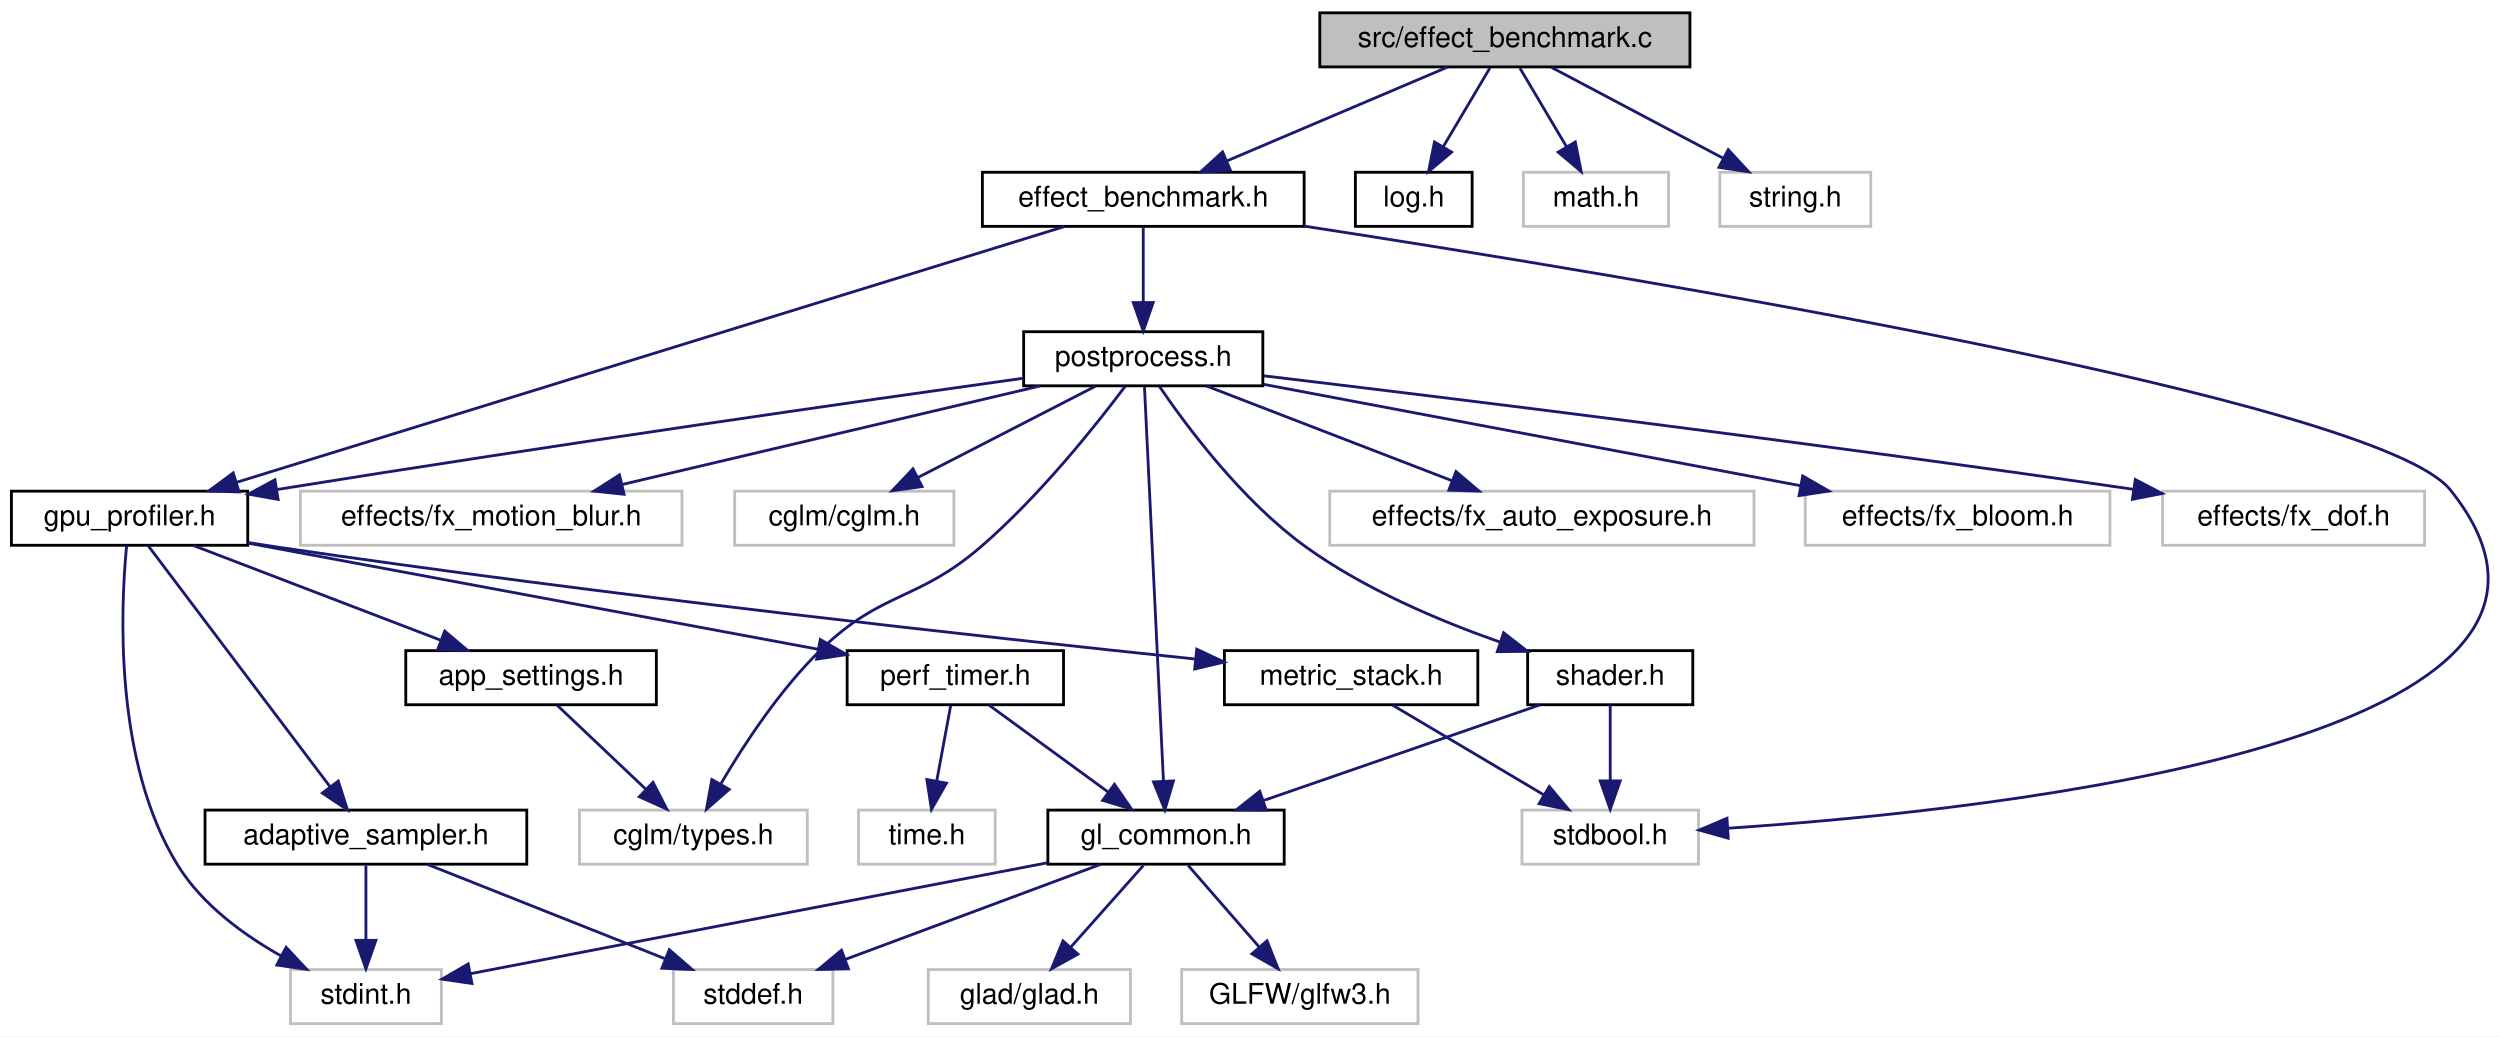
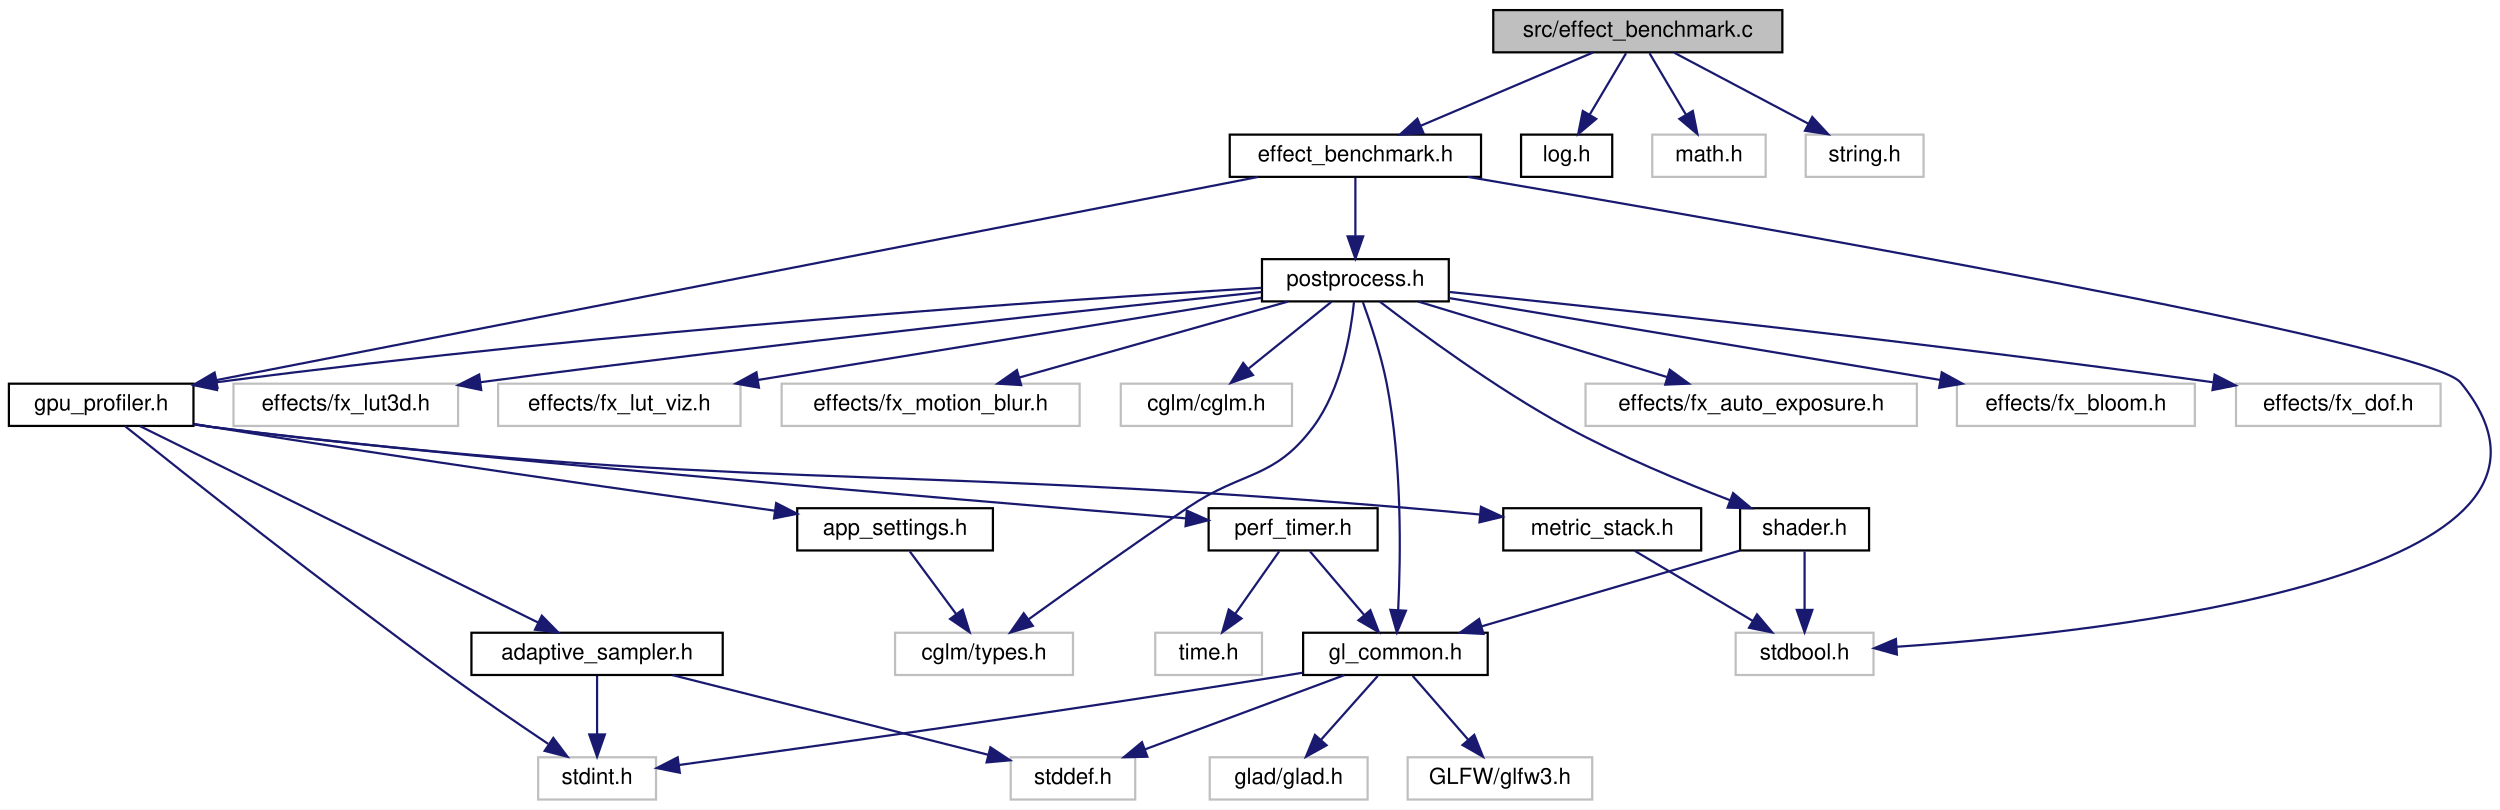
- <svg xmlns="http://www.w3.org/2000/svg" xmlns:xlink="http://www.w3.org/1999/xlink" width="878pt" height="364pt" viewBox="0.00 0.00 877.98 364.00">
+ <svg xmlns="http://www.w3.org/2000/svg" xmlns:xlink="http://www.w3.org/1999/xlink" width="1124pt" height="364pt" viewBox="0.00 0.00 1124.22 364.00">
  <g id="graph0" class="graph" transform="scale(1 1) rotate(0) translate(4 360)">
-     <polygon fill="white" stroke="transparent" points="-4,4 -4,-360 873.98,-360 873.98,4 -4,4" />
+     <polygon fill="white" stroke="transparent" points="-4,4 -4,-360 1120.22,-360 1120.22,4 -4,4" />
    <g id="node1" class="node">
      <g id="a_node1">
        <a xlink:title="Automated A/B GPU cost measurement for postprocess effects.">
-           <polygon fill="#bfbfbf" stroke="black" points="459.5,-336.5 459.5,-355.5 589.5,-355.5 589.5,-336.5 459.5,-336.5" />
-           <text text-anchor="middle" x="524.5" y="-343.5" font-family="Helvetica,sans-Serif" font-size="10.00">src/effect_benchmark.c</text>
+           <polygon fill="#bfbfbf" stroke="black" points="667.5,-336.5 667.5,-355.5 797.5,-355.5 797.5,-336.5 667.5,-336.5" />
+           <text text-anchor="middle" x="732.5" y="-343.5" font-family="Helvetica,sans-Serif" font-size="10.00">src/effect_benchmark.c</text>
        </a>
      </g>
    </g>
    <g id="node2" class="node">
      <g id="a_node2">
        <a xlink:href="effect__benchmark_8h.html" target="_top" xlink:title="Automated A/B GPU cost measurement for individual postprocess effects.">
-           <polygon fill="white" stroke="black" points="341,-280.5 341,-299.5 454,-299.5 454,-280.5 341,-280.5" />
-           <text text-anchor="middle" x="397.5" y="-287.5" font-family="Helvetica,sans-Serif" font-size="10.00">effect_benchmark.h</text>
+           <polygon fill="white" stroke="black" points="549,-280.5 549,-299.5 662,-299.5 662,-280.5 549,-280.5" />
+           <text text-anchor="middle" x="605.5" y="-287.5" font-family="Helvetica,sans-Serif" font-size="10.00">effect_benchmark.h</text>
        </a>
      </g>
    </g>
    <g id="edge1" class="edge">
-       <path fill="none" stroke="midnightblue" d="M504.38,-336.44C483.48,-327.56 450.57,-313.56 426.78,-303.45" />
-       <polygon fill="midnightblue" stroke="midnightblue" points="428.1,-300.21 417.53,-299.52 425.36,-306.65 428.1,-300.21" />
-     </g>
-     <g id="node23" class="node">
-       <g id="a_node23">
-         <a xlink:href="log_8h.html" target="_top" xlink:title="Thread-safe logging utility with timestamps and severity levels.">
-           <polygon fill="white" stroke="black" points="472,-280.5 472,-299.5 513,-299.5 513,-280.5 472,-280.5" />
-           <text text-anchor="middle" x="492.5" y="-287.5" font-family="Helvetica,sans-Serif" font-size="10.00">log.h</text>
-         </a>
-       </g>
-     </g>
-     <g id="edge31" class="edge">
-       <path fill="none" stroke="midnightblue" d="M519.22,-336.08C514.79,-328.61 508.34,-317.72 502.88,-308.52" />
-       <polygon fill="midnightblue" stroke="midnightblue" points="505.79,-306.57 497.69,-299.75 499.77,-310.14 505.79,-306.57" />
-     </g>
-     <g id="node24" class="node">
-       <g id="a_node24">
-         <a xlink:title=" ">
-           <polygon fill="white" stroke="#bfbfbf" points="531,-280.5 531,-299.5 582,-299.5 582,-280.5 531,-280.5" />
-           <text text-anchor="middle" x="556.5" y="-287.5" font-family="Helvetica,sans-Serif" font-size="10.00">math.h</text>
-         </a>
-       </g>
-     </g>
-     <g id="edge32" class="edge">
-       <path fill="none" stroke="midnightblue" d="M529.78,-336.08C534.21,-328.61 540.66,-317.72 546.12,-308.52" />
-       <polygon fill="midnightblue" stroke="midnightblue" points="549.23,-310.14 551.31,-299.75 543.21,-306.57 549.23,-310.14" />
+       <path fill="none" stroke="midnightblue" d="M712.38,-336.44C691.48,-327.56 658.57,-313.56 634.78,-303.45" />
+       <polygon fill="midnightblue" stroke="midnightblue" points="636.1,-300.21 625.53,-299.52 633.36,-306.65 636.1,-300.21" />
    </g>
    <g id="node25" class="node">
      <g id="a_node25">
-         <a xlink:title=" ">
-           <polygon fill="white" stroke="#bfbfbf" points="600,-280.5 600,-299.5 653,-299.5 653,-280.5 600,-280.5" />
-           <text text-anchor="middle" x="626.5" y="-287.5" font-family="Helvetica,sans-Serif" font-size="10.00">string.h</text>
+         <a xlink:href="log_8h.html" target="_top" xlink:title="Thread-safe logging utility with timestamps and severity levels.">
+           <polygon fill="white" stroke="black" points="680,-280.5 680,-299.5 721,-299.5 721,-280.5 680,-280.5" />
+           <text text-anchor="middle" x="700.5" y="-287.5" font-family="Helvetica,sans-Serif" font-size="10.00">log.h</text>
        </a>
      </g>
    </g>
    <g id="edge33" class="edge">
-       <path fill="none" stroke="midnightblue" d="M540.89,-336.32C557.17,-327.7 582.37,-314.36 601.22,-304.39" />
-       <polygon fill="midnightblue" stroke="midnightblue" points="602.95,-307.43 610.15,-299.65 599.68,-301.24 602.95,-307.43" />
+       <path fill="none" stroke="midnightblue" d="M727.22,-336.08C722.79,-328.61 716.34,-317.72 710.88,-308.52" />
+       <polygon fill="midnightblue" stroke="midnightblue" points="713.79,-306.57 705.69,-299.75 707.77,-310.14 713.79,-306.57" />
+     </g>
+     <g id="node26" class="node">
+       <g id="a_node26">
+         <a xlink:title=" ">
+           <polygon fill="white" stroke="#bfbfbf" points="739,-280.5 739,-299.5 790,-299.5 790,-280.5 739,-280.5" />
+           <text text-anchor="middle" x="764.5" y="-287.5" font-family="Helvetica,sans-Serif" font-size="10.00">math.h</text>
+         </a>
+       </g>
+     </g>
+     <g id="edge34" class="edge">
+       <path fill="none" stroke="midnightblue" d="M737.78,-336.08C742.21,-328.61 748.66,-317.72 754.12,-308.52" />
+       <polygon fill="midnightblue" stroke="midnightblue" points="757.23,-310.14 759.31,-299.75 751.21,-306.57 757.23,-310.14" />
+     </g>
+     <g id="node27" class="node">
+       <g id="a_node27">
+         <a xlink:title=" ">
+           <polygon fill="white" stroke="#bfbfbf" points="808,-280.5 808,-299.5 861,-299.5 861,-280.5 808,-280.5" />
+           <text text-anchor="middle" x="834.5" y="-287.5" font-family="Helvetica,sans-Serif" font-size="10.00">string.h</text>
+         </a>
+       </g>
+     </g>
+     <g id="edge35" class="edge">
+       <path fill="none" stroke="midnightblue" d="M748.89,-336.32C765.17,-327.7 790.37,-314.36 809.22,-304.39" />
+       <polygon fill="midnightblue" stroke="midnightblue" points="810.95,-307.43 818.15,-299.65 807.68,-301.24 810.95,-307.43" />
    </g>
    <g id="node3" class="node">
      <g id="a_node3">
        <a xlink:href="gpu__profiler_8h.html" target="_top" xlink:title=" ">
          <polygon fill="white" stroke="black" points="0,-168.5 0,-187.5 83,-187.5 83,-168.5 0,-168.5" />
          <text text-anchor="middle" x="41.5" y="-175.5" font-family="Helvetica,sans-Serif" font-size="10.00">gpu_profiler.h</text>
        </a>
      </g>
    </g>
    <g id="edge2" class="edge">
-       <path fill="none" stroke="midnightblue" d="M369.86,-280.46C306.51,-260.89 150.78,-212.77 78.93,-190.57" />
-       <polygon fill="midnightblue" stroke="midnightblue" points="79.95,-187.22 69.37,-187.61 77.89,-193.91 79.95,-187.22" />
+       <path fill="none" stroke="midnightblue" d="M561.71,-280.46C459.06,-260.44 203.28,-210.55 93.21,-189.09" />
+       <polygon fill="midnightblue" stroke="midnightblue" points="93.82,-185.64 83.34,-187.16 92.48,-192.51 93.82,-185.64" />
    </g>
    <g id="node8" class="node">
      <g id="a_node8">
        <a xlink:title=" ">
-           <polygon fill="white" stroke="#bfbfbf" points="530.5,-56.5 530.5,-75.5 592.5,-75.5 592.5,-56.5 530.5,-56.5" />
-           <text text-anchor="middle" x="561.5" y="-63.5" font-family="Helvetica,sans-Serif" font-size="10.00">stdbool.h</text>
-         </a>
-       </g>
-     </g>
-     <g id="edge30" class="edge">
-       <path fill="none" stroke="midnightblue" d="M454.05,-280.58C571.12,-262.57 831.23,-219.44 856.5,-188 927.02,-100.27 699.39,-75.57 602.76,-69.12" />
-       <polygon fill="midnightblue" stroke="midnightblue" points="602.94,-65.62 592.74,-68.48 602.5,-72.61 602.94,-65.62" />
+           <polygon fill="white" stroke="#bfbfbf" points="776.5,-56.5 776.5,-75.5 838.5,-75.5 838.5,-56.5 776.5,-56.5" />
+           <text text-anchor="middle" x="807.5" y="-63.5" font-family="Helvetica,sans-Serif" font-size="10.00">stdbool.h</text>
+         </a>
+       </g>
+     </g>
+     <g id="edge32" class="edge">
+       <path fill="none" stroke="midnightblue" d="M656.02,-280.5C779.62,-259.46 1088.26,-205.43 1102.5,-188 1173.73,-100.84 945.68,-75.8 848.85,-69.19" />
+       <polygon fill="midnightblue" stroke="midnightblue" points="849.02,-65.69 838.81,-68.54 848.56,-72.68 849.02,-65.69" />
    </g>
    <g id="node16" class="node">
      <g id="a_node16">
        <a xlink:href="postprocess_8h.html" target="_top" xlink:title="High-level post-processing pipeline and effects.">
-           <polygon fill="white" stroke="black" points="355.5,-224.5 355.5,-243.5 439.5,-243.5 439.5,-224.5 355.5,-224.5" />
-           <text text-anchor="middle" x="397.5" y="-231.5" font-family="Helvetica,sans-Serif" font-size="10.00">postprocess.h</text>
+           <polygon fill="white" stroke="black" points="563.5,-224.5 563.5,-243.5 647.5,-243.5 647.5,-224.5 563.5,-224.5" />
+           <text text-anchor="middle" x="605.5" y="-231.5" font-family="Helvetica,sans-Serif" font-size="10.00">postprocess.h</text>
        </a>
      </g>
    </g>
    <g id="edge18" class="edge">
-       <path fill="none" stroke="midnightblue" d="M397.5,-280.08C397.5,-273.01 397.5,-262.86 397.5,-253.99" />
-       <polygon fill="midnightblue" stroke="midnightblue" points="401,-253.75 397.5,-243.75 394,-253.75 401,-253.75" />
+       <path fill="none" stroke="midnightblue" d="M605.5,-280.08C605.5,-273.01 605.5,-262.86 605.5,-253.99" />
+       <polygon fill="midnightblue" stroke="midnightblue" points="609,-253.75 605.5,-243.75 602,-253.75 609,-253.75" />
    </g>
    <g id="node4" class="node">
      <g id="a_node4">
        <a xlink:href="adaptive__sampler_8h.html" target="_top" xlink:title="Adaptive sampling utility for performance metrics.">
-           <polygon fill="white" stroke="black" points="68,-56.5 68,-75.5 181,-75.5 181,-56.5 68,-56.5" />
-           <text text-anchor="middle" x="124.5" y="-63.5" font-family="Helvetica,sans-Serif" font-size="10.00">adaptive_sampler.h</text>
+           <polygon fill="white" stroke="black" points="208,-56.5 208,-75.5 321,-75.5 321,-56.5 208,-56.5" />
+           <text text-anchor="middle" x="264.5" y="-63.5" font-family="Helvetica,sans-Serif" font-size="10.00">adaptive_sampler.h</text>
        </a>
      </g>
    </g>
    <g id="edge3" class="edge">
-       <path fill="none" stroke="midnightblue" d="M48.01,-168.37C61.77,-150.14 94,-107.43 111.92,-83.68" />
-       <polygon fill="midnightblue" stroke="midnightblue" points="114.79,-85.68 118.02,-75.59 109.2,-81.47 114.79,-85.68" />
+       <path fill="none" stroke="midnightblue" d="M59,-168.37C97.92,-149.17 191.84,-102.84 238,-80.07" />
+       <polygon fill="midnightblue" stroke="midnightblue" points="239.66,-83.15 247.08,-75.59 236.57,-76.88 239.66,-83.15" />
    </g>
    <g id="node6" class="node">
      <g id="a_node6">
        <a xlink:title=" ">
-           <polygon fill="white" stroke="#bfbfbf" points="98,-0.5 98,-19.5 151,-19.5 151,-0.5 98,-0.5" />
-           <text text-anchor="middle" x="124.5" y="-7.5" font-family="Helvetica,sans-Serif" font-size="10.00">stdint.h</text>
+           <polygon fill="white" stroke="#bfbfbf" points="238,-0.5 238,-19.5 291,-19.5 291,-0.5 238,-0.5" />
+           <text text-anchor="middle" x="264.5" y="-7.5" font-family="Helvetica,sans-Serif" font-size="10.00">stdint.h</text>
        </a>
      </g>
    </g>
    <g id="edge15" class="edge">
-       <path fill="none" stroke="midnightblue" d="M40.46,-168.29C38.4,-147.23 35.77,-92.58 58.5,-56 67.06,-42.22 81.59,-31.63 94.83,-24.2" />
-       <polygon fill="midnightblue" stroke="midnightblue" points="96.47,-27.3 103.71,-19.56 93.22,-21.09 96.47,-27.3" />
+       <path fill="none" stroke="midnightblue" d="M52.37,-168.27C77.66,-148.04 142.51,-96.61 198.5,-56 212.95,-45.52 229.56,-34.2 242.5,-25.53" />
+       <polygon fill="midnightblue" stroke="midnightblue" points="244.81,-28.2 251.19,-19.74 240.93,-22.37 244.81,-28.2" />
    </g>
    <g id="node7" class="node">
      <g id="a_node7">
        <a xlink:href="metric__stack_8h.html" target="_top" xlink:title=" ">
-           <polygon fill="white" stroke="black" points="426,-112.5 426,-131.5 515,-131.5 515,-112.5 426,-112.5" />
-           <text text-anchor="middle" x="470.5" y="-119.5" font-family="Helvetica,sans-Serif" font-size="10.00">metric_stack.h</text>
+           <polygon fill="white" stroke="black" points="672,-112.5 672,-131.5 761,-131.5 761,-112.5 672,-112.5" />
+           <text text-anchor="middle" x="716.5" y="-119.5" font-family="Helvetica,sans-Serif" font-size="10.00">metric_stack.h</text>
        </a>
      </g>
    </g>
    <g id="edge6" class="edge">
-       <path fill="none" stroke="midnightblue" d="M83.22,-169.44C86.36,-168.93 89.48,-168.45 92.5,-168 207.24,-151.06 342.31,-136.2 415.91,-128.53" />
-       <polygon fill="midnightblue" stroke="midnightblue" points="416.29,-132 425.88,-127.49 415.57,-125.04 416.29,-132" />
+       <path fill="none" stroke="midnightblue" d="M83.19,-169.14C86,-168.72 88.79,-168.33 91.5,-168 327.14,-138.92 387.88,-151.56 624.5,-132 636.5,-131.01 649.36,-129.83 661.55,-128.65" />
+       <polygon fill="midnightblue" stroke="midnightblue" points="661.99,-132.12 671.6,-127.66 661.31,-125.16 661.99,-132.12" />
    </g>
    <g id="node9" class="node">
      <g id="a_node9">
        <a xlink:href="perf__timer_8h.html" target="_top" xlink:title="High-precision performance measurement (CPU and GPU).">
-           <polygon fill="white" stroke="black" points="293.5,-112.5 293.5,-131.5 369.5,-131.5 369.5,-112.5 293.5,-112.5" />
-           <text text-anchor="middle" x="331.5" y="-119.5" font-family="Helvetica,sans-Serif" font-size="10.00">perf_timer.h</text>
+           <polygon fill="white" stroke="black" points="539.5,-112.5 539.5,-131.5 615.5,-131.5 615.5,-112.5 539.5,-112.5" />
+           <text text-anchor="middle" x="577.5" y="-119.5" font-family="Helvetica,sans-Serif" font-size="10.00">perf_timer.h</text>
        </a>
      </g>
    </g>
    <g id="edge8" class="edge">
-       <path fill="none" stroke="midnightblue" d="M83.05,-169.26C135.98,-159.41 227.29,-142.41 283.24,-131.99" />
-       <polygon fill="midnightblue" stroke="midnightblue" points="284.07,-135.39 293.26,-130.12 282.79,-128.51 284.07,-135.39" />
+       <path fill="none" stroke="midnightblue" d="M83.2,-169.22C86,-168.78 88.79,-168.37 91.5,-168 175.3,-156.6 423.88,-135.62 529.33,-126.93" />
+       <polygon fill="midnightblue" stroke="midnightblue" points="529.7,-130.41 539.38,-126.1 529.13,-123.44 529.7,-130.41" />
    </g>
    <g id="node14" class="node">
      <g id="a_node14">
        <a xlink:href="app__settings_8h.html" target="_top" xlink:title="Global application constants, configuration macros, and default values.">
-           <polygon fill="white" stroke="black" points="138.5,-112.5 138.5,-131.5 226.5,-131.5 226.5,-112.5 138.5,-112.5" />
-           <text text-anchor="middle" x="182.5" y="-119.5" font-family="Helvetica,sans-Serif" font-size="10.00">app_settings.h</text>
+           <polygon fill="white" stroke="black" points="354.5,-112.5 354.5,-131.5 442.5,-131.5 442.5,-112.5 354.5,-112.5" />
+           <text text-anchor="middle" x="398.5" y="-119.5" font-family="Helvetica,sans-Serif" font-size="10.00">app_settings.h</text>
        </a>
      </g>
    </g>
    <g id="edge16" class="edge">
-       <path fill="none" stroke="midnightblue" d="M63.84,-168.44C87.25,-159.48 124.24,-145.31 150.69,-135.18" />
-       <polygon fill="midnightblue" stroke="midnightblue" points="152.18,-138.36 160.26,-131.52 149.67,-131.82 152.18,-138.36" />
+       <path fill="none" stroke="midnightblue" d="M83.22,-169.38C86.02,-168.91 88.8,-168.44 91.5,-168 179.83,-153.58 282.81,-138.92 344.22,-130.41" />
+       <polygon fill="midnightblue" stroke="midnightblue" points="345.03,-133.83 354.45,-129 344.07,-126.9 345.03,-133.83" />
    </g>
    <g id="node5" class="node">
      <g id="a_node5">
        <a xlink:title=" ">
-           <polygon fill="white" stroke="#bfbfbf" points="232.5,-0.5 232.5,-19.5 288.5,-19.5 288.5,-0.5 232.5,-0.5" />
-           <text text-anchor="middle" x="260.5" y="-7.5" font-family="Helvetica,sans-Serif" font-size="10.00">stddef.h</text>
+           <polygon fill="white" stroke="#bfbfbf" points="450.5,-0.5 450.5,-19.5 506.5,-19.5 506.5,-0.5 450.5,-0.5" />
+           <text text-anchor="middle" x="478.5" y="-7.5" font-family="Helvetica,sans-Serif" font-size="10.00">stddef.h</text>
        </a>
      </g>
    </g>
    <g id="edge4" class="edge">
-       <path fill="none" stroke="midnightblue" d="M146.05,-56.44C168.53,-47.52 203.99,-33.44 229.48,-23.32" />
-       <polygon fill="midnightblue" stroke="midnightblue" points="231.05,-26.46 239.05,-19.52 228.47,-19.95 231.05,-26.46" />
+       <path fill="none" stroke="midnightblue" d="M298.41,-56.44C337.09,-46.68 400.17,-30.76 440.49,-20.59" />
+       <polygon fill="midnightblue" stroke="midnightblue" points="441.38,-23.98 450.22,-18.14 439.66,-17.19 441.38,-23.98" />
    </g>
    <g id="edge5" class="edge">
-       <path fill="none" stroke="midnightblue" d="M124.5,-56.08C124.5,-49.01 124.5,-38.86 124.5,-29.99" />
-       <polygon fill="midnightblue" stroke="midnightblue" points="128,-29.75 124.5,-19.75 121,-29.75 128,-29.75" />
+       <path fill="none" stroke="midnightblue" d="M264.5,-56.08C264.5,-49.01 264.5,-38.86 264.5,-29.99" />
+       <polygon fill="midnightblue" stroke="midnightblue" points="268,-29.75 264.5,-19.75 261,-29.75 268,-29.75" />
    </g>
    <g id="edge7" class="edge">
-       <path fill="none" stroke="midnightblue" d="M485.12,-112.32C499.45,-103.82 521.51,-90.73 538.25,-80.8" />
-       <polygon fill="midnightblue" stroke="midnightblue" points="540.1,-83.77 546.92,-75.65 536.53,-77.75 540.1,-83.77" />
+       <path fill="none" stroke="midnightblue" d="M731.12,-112.32C745.45,-103.82 767.51,-90.73 784.25,-80.8" />
+       <polygon fill="midnightblue" stroke="midnightblue" points="786.1,-83.77 792.92,-75.65 782.53,-77.75 786.1,-83.77" />
    </g>
    <g id="node10" class="node">
      <g id="a_node10">
        <a xlink:href="gl__common_8h.html" target="_top" xlink:title="Common OpenGL definitions, RAII helpers, and utilities.">
-           <polygon fill="white" stroke="black" points="364,-56.5 364,-75.5 447,-75.5 447,-56.5 364,-56.5" />
-           <text text-anchor="middle" x="405.5" y="-63.5" font-family="Helvetica,sans-Serif" font-size="10.00">gl_common.h</text>
+           <polygon fill="white" stroke="black" points="582,-56.5 582,-75.5 665,-75.5 665,-56.5 582,-56.5" />
+           <text text-anchor="middle" x="623.5" y="-63.5" font-family="Helvetica,sans-Serif" font-size="10.00">gl_common.h</text>
        </a>
      </g>
    </g>
    <g id="edge9" class="edge">
-       <path fill="none" stroke="midnightblue" d="M343.39,-112.32C354.65,-104.11 371.79,-91.6 385.21,-81.81" />
-       <polygon fill="midnightblue" stroke="midnightblue" points="387.38,-84.56 393.39,-75.83 383.25,-78.9 387.38,-84.56" />
+       <path fill="none" stroke="midnightblue" d="M585.1,-112.08C591.73,-104.3 601.52,-92.8 609.56,-83.37" />
+       <polygon fill="midnightblue" stroke="midnightblue" points="612.23,-85.63 616.05,-75.75 606.9,-81.09 612.23,-85.63" />
    </g>
    <g id="node13" class="node">
      <g id="a_node13">
        <a xlink:title=" ">
-           <polygon fill="white" stroke="#bfbfbf" points="297.5,-56.5 297.5,-75.5 345.5,-75.5 345.5,-56.5 297.5,-56.5" />
-           <text text-anchor="middle" x="321.5" y="-63.5" font-family="Helvetica,sans-Serif" font-size="10.00">time.h</text>
+           <polygon fill="white" stroke="#bfbfbf" points="515.5,-56.5 515.5,-75.5 563.5,-75.5 563.5,-56.5 515.5,-56.5" />
+           <text text-anchor="middle" x="539.5" y="-63.5" font-family="Helvetica,sans-Serif" font-size="10.00">time.h</text>
        </a>
      </g>
    </g>
    <g id="edge14" class="edge">
-       <path fill="none" stroke="midnightblue" d="M329.85,-112.08C328.52,-104.93 326.62,-94.64 324.96,-85.69" />
-       <polygon fill="midnightblue" stroke="midnightblue" points="328.38,-84.95 323.12,-75.75 321.5,-86.22 328.38,-84.95" />
+       <path fill="none" stroke="midnightblue" d="M571.23,-112.08C565.86,-104.46 557.98,-93.26 551.42,-83.94" />
+       <polygon fill="midnightblue" stroke="midnightblue" points="554.28,-81.91 545.66,-75.75 548.55,-85.94 554.28,-81.91" />
    </g>
    <g id="edge12" class="edge">
-       <path fill="none" stroke="midnightblue" d="M382.52,-56.44C358.34,-47.44 320.08,-33.19 292.85,-23.05" />
-       <polygon fill="midnightblue" stroke="midnightblue" points="293.96,-19.73 283.37,-19.52 291.52,-26.29 293.96,-19.73" />
+       <path fill="none" stroke="midnightblue" d="M600.52,-56.44C576.34,-47.44 538.08,-33.19 510.85,-23.05" />
+       <polygon fill="midnightblue" stroke="midnightblue" points="511.96,-19.73 501.37,-19.52 509.52,-26.29 511.96,-19.73" />
    </g>
    <g id="edge13" class="edge">
-       <path fill="none" stroke="midnightblue" d="M363.73,-56.97C308.84,-46.42 213.28,-28.06 161.09,-18.03" />
-       <polygon fill="midnightblue" stroke="midnightblue" points="161.74,-14.59 151.26,-16.14 160.42,-21.47 161.74,-14.59" />
+       <path fill="none" stroke="midnightblue" d="M581.77,-57.53C578.63,-57 575.52,-56.49 572.5,-56 474.81,-40.25 359.3,-24.01 301.44,-16.04" />
+       <polygon fill="midnightblue" stroke="midnightblue" points="301.7,-12.54 291.32,-14.65 300.75,-19.48 301.7,-12.54" />
    </g>
    <g id="node11" class="node">
      <g id="a_node11">
        <a xlink:title=" ">
-           <polygon fill="white" stroke="#bfbfbf" points="322,-0.5 322,-19.5 393,-19.5 393,-0.5 322,-0.5" />
-           <text text-anchor="middle" x="357.5" y="-7.5" font-family="Helvetica,sans-Serif" font-size="10.00">glad/glad.h</text>
+           <polygon fill="white" stroke="#bfbfbf" points="540,-0.5 540,-19.5 611,-19.5 611,-0.5 540,-0.5" />
+           <text text-anchor="middle" x="575.5" y="-7.5" font-family="Helvetica,sans-Serif" font-size="10.00">glad/glad.h</text>
        </a>
      </g>
    </g>
    <g id="edge10" class="edge">
-       <path fill="none" stroke="midnightblue" d="M397.57,-56.08C390.65,-48.3 380.43,-36.8 372.05,-27.37" />
-       <polygon fill="midnightblue" stroke="midnightblue" points="374.54,-24.9 365.28,-19.75 369.31,-29.55 374.54,-24.9" />
+       <path fill="none" stroke="midnightblue" d="M615.57,-56.08C608.65,-48.3 598.43,-36.8 590.05,-27.37" />
+       <polygon fill="midnightblue" stroke="midnightblue" points="592.54,-24.9 583.28,-19.75 587.31,-29.55 592.54,-24.9" />
    </g>
    <g id="node12" class="node">
      <g id="a_node12">
        <a xlink:title=" ">
-           <polygon fill="white" stroke="#bfbfbf" points="411,-0.5 411,-19.5 494,-19.5 494,-0.5 411,-0.5" />
-           <text text-anchor="middle" x="452.5" y="-7.5" font-family="Helvetica,sans-Serif" font-size="10.00">GLFW/glfw3.h</text>
+           <polygon fill="white" stroke="#bfbfbf" points="629,-0.5 629,-19.5 712,-19.5 712,-0.5 629,-0.5" />
+           <text text-anchor="middle" x="670.5" y="-7.5" font-family="Helvetica,sans-Serif" font-size="10.00">GLFW/glfw3.h</text>
        </a>
      </g>
    </g>
    <g id="edge11" class="edge">
-       <path fill="none" stroke="midnightblue" d="M413.26,-56.08C420.04,-48.3 430.04,-36.8 438.26,-27.37" />
-       <polygon fill="midnightblue" stroke="midnightblue" points="440.96,-29.59 444.88,-19.75 435.68,-25 440.96,-29.59" />
+       <path fill="none" stroke="midnightblue" d="M631.26,-56.08C638.04,-48.3 648.04,-36.8 656.26,-27.37" />
+       <polygon fill="midnightblue" stroke="midnightblue" points="658.96,-29.59 662.88,-19.75 653.68,-25 658.96,-29.59" />
    </g>
    <g id="node15" class="node">
      <g id="a_node15">
        <a xlink:title=" ">
-           <polygon fill="white" stroke="#bfbfbf" points="199.5,-56.5 199.5,-75.5 279.5,-75.5 279.5,-56.5 199.5,-56.5" />
-           <text text-anchor="middle" x="239.5" y="-63.5" font-family="Helvetica,sans-Serif" font-size="10.00">cglm/types.h</text>
+           <polygon fill="white" stroke="#bfbfbf" points="398.5,-56.5 398.5,-75.5 478.5,-75.5 478.5,-56.5 398.5,-56.5" />
+           <text text-anchor="middle" x="438.5" y="-63.5" font-family="Helvetica,sans-Serif" font-size="10.00">cglm/types.h</text>
        </a>
      </g>
    </g>
    <g id="edge17" class="edge">
-       <path fill="none" stroke="midnightblue" d="M191.66,-112.32C200,-104.42 212.53,-92.55 222.68,-82.94" />
-       <polygon fill="midnightblue" stroke="midnightblue" points="225.32,-85.25 230.18,-75.83 220.51,-80.17 225.32,-85.25" />
-     </g>
-     <g id="edge24" class="edge">
-       <path fill="none" stroke="midnightblue" d="M355.01,-227.12C297.92,-219.13 193.06,-204.15 93.19,-188.07" />
-       <polygon fill="midnightblue" stroke="midnightblue" points="93.66,-184.6 83.23,-186.46 92.55,-191.51 93.66,-184.6" />
-     </g>
-     <g id="edge23" class="edge">
-       <path fill="none" stroke="midnightblue" d="M397.93,-224.08C399.19,-197.95 402.89,-121.21 404.6,-85.58" />
-       <polygon fill="midnightblue" stroke="midnightblue" points="408.1,-85.73 405.09,-75.57 401.11,-85.39 408.1,-85.73" />
-     </g>
-     <g id="edge29" class="edge">
-       <path fill="none" stroke="midnightblue" d="M391.15,-224.32C381.27,-211.16 361.2,-185.83 340.5,-168 318.08,-148.69 305.78,-152.56 284.5,-132 270.05,-118.03 257.4,-98.77 249.23,-84.85" />
-       <polygon fill="midnightblue" stroke="midnightblue" points="252.08,-82.78 244.1,-75.8 245.99,-86.23 252.08,-82.78" />
+       <path fill="none" stroke="midnightblue" d="M405.11,-112.08C410.76,-104.46 419.04,-93.26 425.95,-83.94" />
+       <polygon fill="midnightblue" stroke="midnightblue" points="428.88,-85.87 432.02,-75.75 423.25,-81.7 428.88,-85.87" />
+     </g>
+     <g id="edge26" class="edge">
+       <path fill="none" stroke="midnightblue" d="M563.38,-230.61C477.03,-225.43 273.5,-211.8 93.13,-188.11" />
+       <polygon fill="midnightblue" stroke="midnightblue" points="93.57,-184.64 83.2,-186.8 92.65,-191.58 93.57,-184.64" />
+     </g>
+     <g id="edge25" class="edge">
+       <path fill="none" stroke="midnightblue" d="M608.86,-224.18C612.13,-215.21 616.96,-200.84 619.5,-188 626.55,-152.38 625.91,-109.74 624.74,-85.77" />
+       <polygon fill="midnightblue" stroke="midnightblue" points="628.23,-85.4 624.16,-75.62 621.24,-85.8 628.23,-85.4" />
+     </g>
+     <g id="edge31" class="edge">
+       <path fill="none" stroke="midnightblue" d="M604.87,-224.14C603.51,-210.76 599.31,-185.14 586.5,-168 568.78,-144.3 555.03,-148.54 530.5,-132 505.42,-115.09 477.06,-94.88 458.54,-81.54" />
+       <polygon fill="midnightblue" stroke="midnightblue" points="460.45,-78.6 450.29,-75.58 456.35,-84.27 460.45,-78.6" />
    </g>
    <g id="node17" class="node">
      <g id="a_node17">
        <a xlink:title=" ">
-           <polygon fill="white" stroke="#bfbfbf" points="463,-168.5 463,-187.5 612,-187.5 612,-168.5 463,-168.5" />
-           <text text-anchor="middle" x="537.5" y="-175.5" font-family="Helvetica,sans-Serif" font-size="10.00">effects/fx_auto_exposure.h</text>
+           <polygon fill="white" stroke="#bfbfbf" points="709,-168.5 709,-187.5 858,-187.5 858,-168.5 709,-168.5" />
+           <text text-anchor="middle" x="783.5" y="-175.5" font-family="Helvetica,sans-Serif" font-size="10.00">effects/fx_auto_exposure.h</text>
        </a>
      </g>
    </g>
    <g id="edge19" class="edge">
-       <path fill="none" stroke="midnightblue" d="M419.68,-224.44C442.93,-215.48 479.65,-201.31 505.92,-191.18" />
-       <polygon fill="midnightblue" stroke="midnightblue" points="507.35,-194.38 515.42,-187.52 504.83,-187.85 507.35,-194.38" />
+       <path fill="none" stroke="midnightblue" d="M633.7,-224.44C663.91,-215.28 712.01,-200.69 745.53,-190.52" />
+       <polygon fill="midnightblue" stroke="midnightblue" points="746.87,-193.77 755.43,-187.52 744.84,-187.07 746.87,-193.77" />
    </g>
    <g id="node18" class="node">
      <g id="a_node18">
        <a xlink:title=" ">
-           <polygon fill="white" stroke="#bfbfbf" points="630,-168.5 630,-187.5 737,-187.5 737,-168.5 630,-168.5" />
-           <text text-anchor="middle" x="683.5" y="-175.5" font-family="Helvetica,sans-Serif" font-size="10.00">effects/fx_bloom.h</text>
+           <polygon fill="white" stroke="#bfbfbf" points="876,-168.5 876,-187.5 983,-187.5 983,-168.5 876,-168.5" />
+           <text text-anchor="middle" x="929.5" y="-175.5" font-family="Helvetica,sans-Serif" font-size="10.00">effects/fx_bloom.h</text>
        </a>
      </g>
    </g>
    <g id="edge20" class="edge">
-       <path fill="none" stroke="midnightblue" d="M439.7,-225.03C489.73,-215.59 573.24,-199.82 628.35,-189.41" />
-       <polygon fill="midnightblue" stroke="midnightblue" points="629.11,-192.83 638.29,-187.54 627.82,-185.95 629.11,-192.83" />
+       <path fill="none" stroke="midnightblue" d="M647.53,-226C703.76,-216.62 803.88,-199.94 868.44,-189.18" />
+       <polygon fill="midnightblue" stroke="midnightblue" points="869.19,-192.6 878.48,-187.5 868.04,-185.69 869.19,-192.6" />
    </g>
    <g id="node19" class="node">
      <g id="a_node19">
        <a xlink:title=" ">
-           <polygon fill="white" stroke="#bfbfbf" points="755.5,-168.5 755.5,-187.5 847.5,-187.5 847.5,-168.5 755.5,-168.5" />
-           <text text-anchor="middle" x="801.5" y="-175.5" font-family="Helvetica,sans-Serif" font-size="10.00">effects/fx_dof.h</text>
+           <polygon fill="white" stroke="#bfbfbf" points="1001.5,-168.5 1001.5,-187.5 1093.5,-187.5 1093.5,-168.5 1001.5,-168.5" />
+           <text text-anchor="middle" x="1047.5" y="-175.5" font-family="Helvetica,sans-Serif" font-size="10.00">effects/fx_dof.h</text>
        </a>
      </g>
    </g>
    <g id="edge21" class="edge">
-       <path fill="none" stroke="midnightblue" d="M439.74,-228.02C503.57,-220.4 628.68,-205.06 745.14,-188.16" />
-       <polygon fill="midnightblue" stroke="midnightblue" points="745.91,-191.58 755.3,-186.68 744.9,-184.66 745.91,-191.58" />
+       <path fill="none" stroke="midnightblue" d="M647.67,-228.74C717.07,-221.6 859.91,-206.3 991.08,-188.14" />
+       <polygon fill="midnightblue" stroke="midnightblue" points="991.89,-191.56 1001.31,-186.72 990.92,-184.63 991.89,-191.56" />
    </g>
    <g id="node20" class="node">
      <g id="a_node20">
        <a xlink:title=" ">
-           <polygon fill="white" stroke="#bfbfbf" points="101.5,-168.5 101.5,-187.5 235.5,-187.5 235.5,-168.5 101.5,-168.5" />
-           <text text-anchor="middle" x="168.5" y="-175.5" font-family="Helvetica,sans-Serif" font-size="10.00">effects/fx_motion_blur.h</text>
+           <polygon fill="white" stroke="#bfbfbf" points="101,-168.5 101,-187.5 202,-187.5 202,-168.5 101,-168.5" />
+           <text text-anchor="middle" x="151.5" y="-175.5" font-family="Helvetica,sans-Serif" font-size="10.00">effects/fx_lut3d.h</text>
        </a>
      </g>
    </g>
    <g id="edge22" class="edge">
-       <path fill="none" stroke="midnightblue" d="M361.21,-224.44C321.52,-215.08 257.79,-200.06 214.59,-189.87" />
-       <polygon fill="midnightblue" stroke="midnightblue" points="215.15,-186.41 204.62,-187.52 213.55,-193.22 215.15,-186.41" />
+       <path fill="none" stroke="midnightblue" d="M563.34,-228.73C492.81,-221.46 346.17,-205.87 212.06,-188.17" />
+       <polygon fill="midnightblue" stroke="midnightblue" points="212.39,-184.68 202.01,-186.83 211.47,-191.62 212.39,-184.68" />
    </g>
    <g id="node21" class="node">
      <g id="a_node21">
-         <a xlink:href="shader_8h.html" target="_top" xlink:title="High-level OpenGL shader management with metadata and uniform caching.">
-           <polygon fill="white" stroke="black" points="532.5,-112.5 532.5,-131.5 590.5,-131.5 590.5,-112.5 532.5,-112.5" />
-           <text text-anchor="middle" x="561.5" y="-119.5" font-family="Helvetica,sans-Serif" font-size="10.00">shader.h</text>
-         </a>
-       </g>
-     </g>
-     <g id="edge25" class="edge">
-       <path fill="none" stroke="midnightblue" d="M403.17,-224.3C412.45,-210.66 432.1,-184.15 454.5,-168 475.11,-153.15 501.36,-142.01 522.7,-134.53" />
-       <polygon fill="midnightblue" stroke="midnightblue" points="524.07,-137.77 532.43,-131.26 521.84,-131.13 524.07,-137.77" />
+         <a xlink:title=" ">
+           <polygon fill="white" stroke="#bfbfbf" points="220,-168.5 220,-187.5 329,-187.5 329,-168.5 220,-168.5" />
+           <text text-anchor="middle" x="274.5" y="-175.5" font-family="Helvetica,sans-Serif" font-size="10.00">effects/fx_lut_viz.h</text>
+         </a>
+       </g>
+     </g>
+     <g id="edge23" class="edge">
+       <path fill="none" stroke="midnightblue" d="M563.24,-226.11C505.88,-216.75 402.96,-199.96 336.75,-189.16" />
+       <polygon fill="midnightblue" stroke="midnightblue" points="337.29,-185.7 326.86,-187.54 336.16,-192.61 337.29,-185.7" />
    </g>
    <g id="node22" class="node">
      <g id="a_node22">
        <a xlink:title=" ">
-           <polygon fill="white" stroke="#bfbfbf" points="254,-168.5 254,-187.5 331,-187.5 331,-168.5 254,-168.5" />
-           <text text-anchor="middle" x="292.5" y="-175.5" font-family="Helvetica,sans-Serif" font-size="10.00">cglm/cglm.h</text>
-         </a>
-       </g>
+           <polygon fill="white" stroke="#bfbfbf" points="347.5,-168.5 347.5,-187.5 481.5,-187.5 481.5,-168.5 347.5,-168.5" />
+           <text text-anchor="middle" x="414.5" y="-175.5" font-family="Helvetica,sans-Serif" font-size="10.00">effects/fx_motion_blur.h</text>
+         </a>
+       </g>
+     </g>
+     <g id="edge24" class="edge">
+       <path fill="none" stroke="midnightblue" d="M575.24,-224.44C542.54,-215.2 490.32,-200.44 454.32,-190.26" />
+       <polygon fill="midnightblue" stroke="midnightblue" points="455.2,-186.87 444.62,-187.52 453.29,-193.61 455.2,-186.87" />
+     </g>
+     <g id="node23" class="node">
+       <g id="a_node23">
+         <a xlink:href="shader_8h.html" target="_top" xlink:title="High-level OpenGL shader management with metadata and uniform caching.">
+           <polygon fill="white" stroke="black" points="778.5,-112.5 778.5,-131.5 836.5,-131.5 836.5,-112.5 778.5,-112.5" />
+           <text text-anchor="middle" x="807.5" y="-119.5" font-family="Helvetica,sans-Serif" font-size="10.00">shader.h</text>
+         </a>
+       </g>
+     </g>
+     <g id="edge27" class="edge">
+       <path fill="none" stroke="midnightblue" d="M616.44,-224.43C633.64,-211.2 668.39,-185.5 700.5,-168 724.28,-155.04 752.59,-143.28 774.11,-135.04" />
+       <polygon fill="midnightblue" stroke="midnightblue" points="775.36,-138.31 783.48,-131.51 772.89,-131.76 775.36,-138.31" />
+     </g>
+     <g id="node24" class="node">
+       <g id="a_node24">
+         <a xlink:title=" ">
+           <polygon fill="white" stroke="#bfbfbf" points="500,-168.5 500,-187.5 577,-187.5 577,-168.5 500,-168.5" />
+           <text text-anchor="middle" x="538.5" y="-175.5" font-family="Helvetica,sans-Serif" font-size="10.00">cglm/cglm.h</text>
+         </a>
+       </g>
+     </g>
+     <g id="edge30" class="edge">
+       <path fill="none" stroke="midnightblue" d="M594.74,-224.32C584.73,-216.26 569.61,-204.08 557.57,-194.37" />
+       <polygon fill="midnightblue" stroke="midnightblue" points="559.44,-191.38 549.46,-187.83 555.05,-196.83 559.44,-191.38" />
+     </g>
+     <g id="edge29" class="edge">
+       <path fill="none" stroke="midnightblue" d="M807.5,-112.08C807.5,-105.01 807.5,-94.86 807.5,-85.99" />
+       <polygon fill="midnightblue" stroke="midnightblue" points="811,-85.75 807.5,-75.75 804,-85.75 811,-85.75" />
    </g>
    <g id="edge28" class="edge">
-       <path fill="none" stroke="midnightblue" d="M380.63,-224.32C363.79,-215.66 337.69,-202.24 318.26,-192.25" />
-       <polygon fill="midnightblue" stroke="midnightblue" points="319.82,-189.12 309.33,-187.65 316.62,-195.34 319.82,-189.12" />
-     </g>
-     <g id="edge27" class="edge">
-       <path fill="none" stroke="midnightblue" d="M561.5,-112.08C561.5,-105.01 561.5,-94.86 561.5,-85.99" />
-       <polygon fill="midnightblue" stroke="midnightblue" points="565,-85.75 561.5,-75.75 558,-85.75 565,-85.75" />
-     </g>
-     <g id="edge26" class="edge">
-       <path fill="none" stroke="midnightblue" d="M536.78,-112.44C510.65,-103.4 469.24,-89.06 439.92,-78.92" />
-       <polygon fill="midnightblue" stroke="midnightblue" points="440.7,-75.48 430.1,-75.52 438.41,-82.1 440.7,-75.48" />
+       <path fill="none" stroke="midnightblue" d="M778.34,-112.44C746.99,-103.24 696.97,-88.56 662.3,-78.39" />
+       <polygon fill="midnightblue" stroke="midnightblue" points="663.1,-74.97 652.52,-75.52 661.13,-81.69 663.1,-74.97" />
    </g>
  </g>
</svg>
